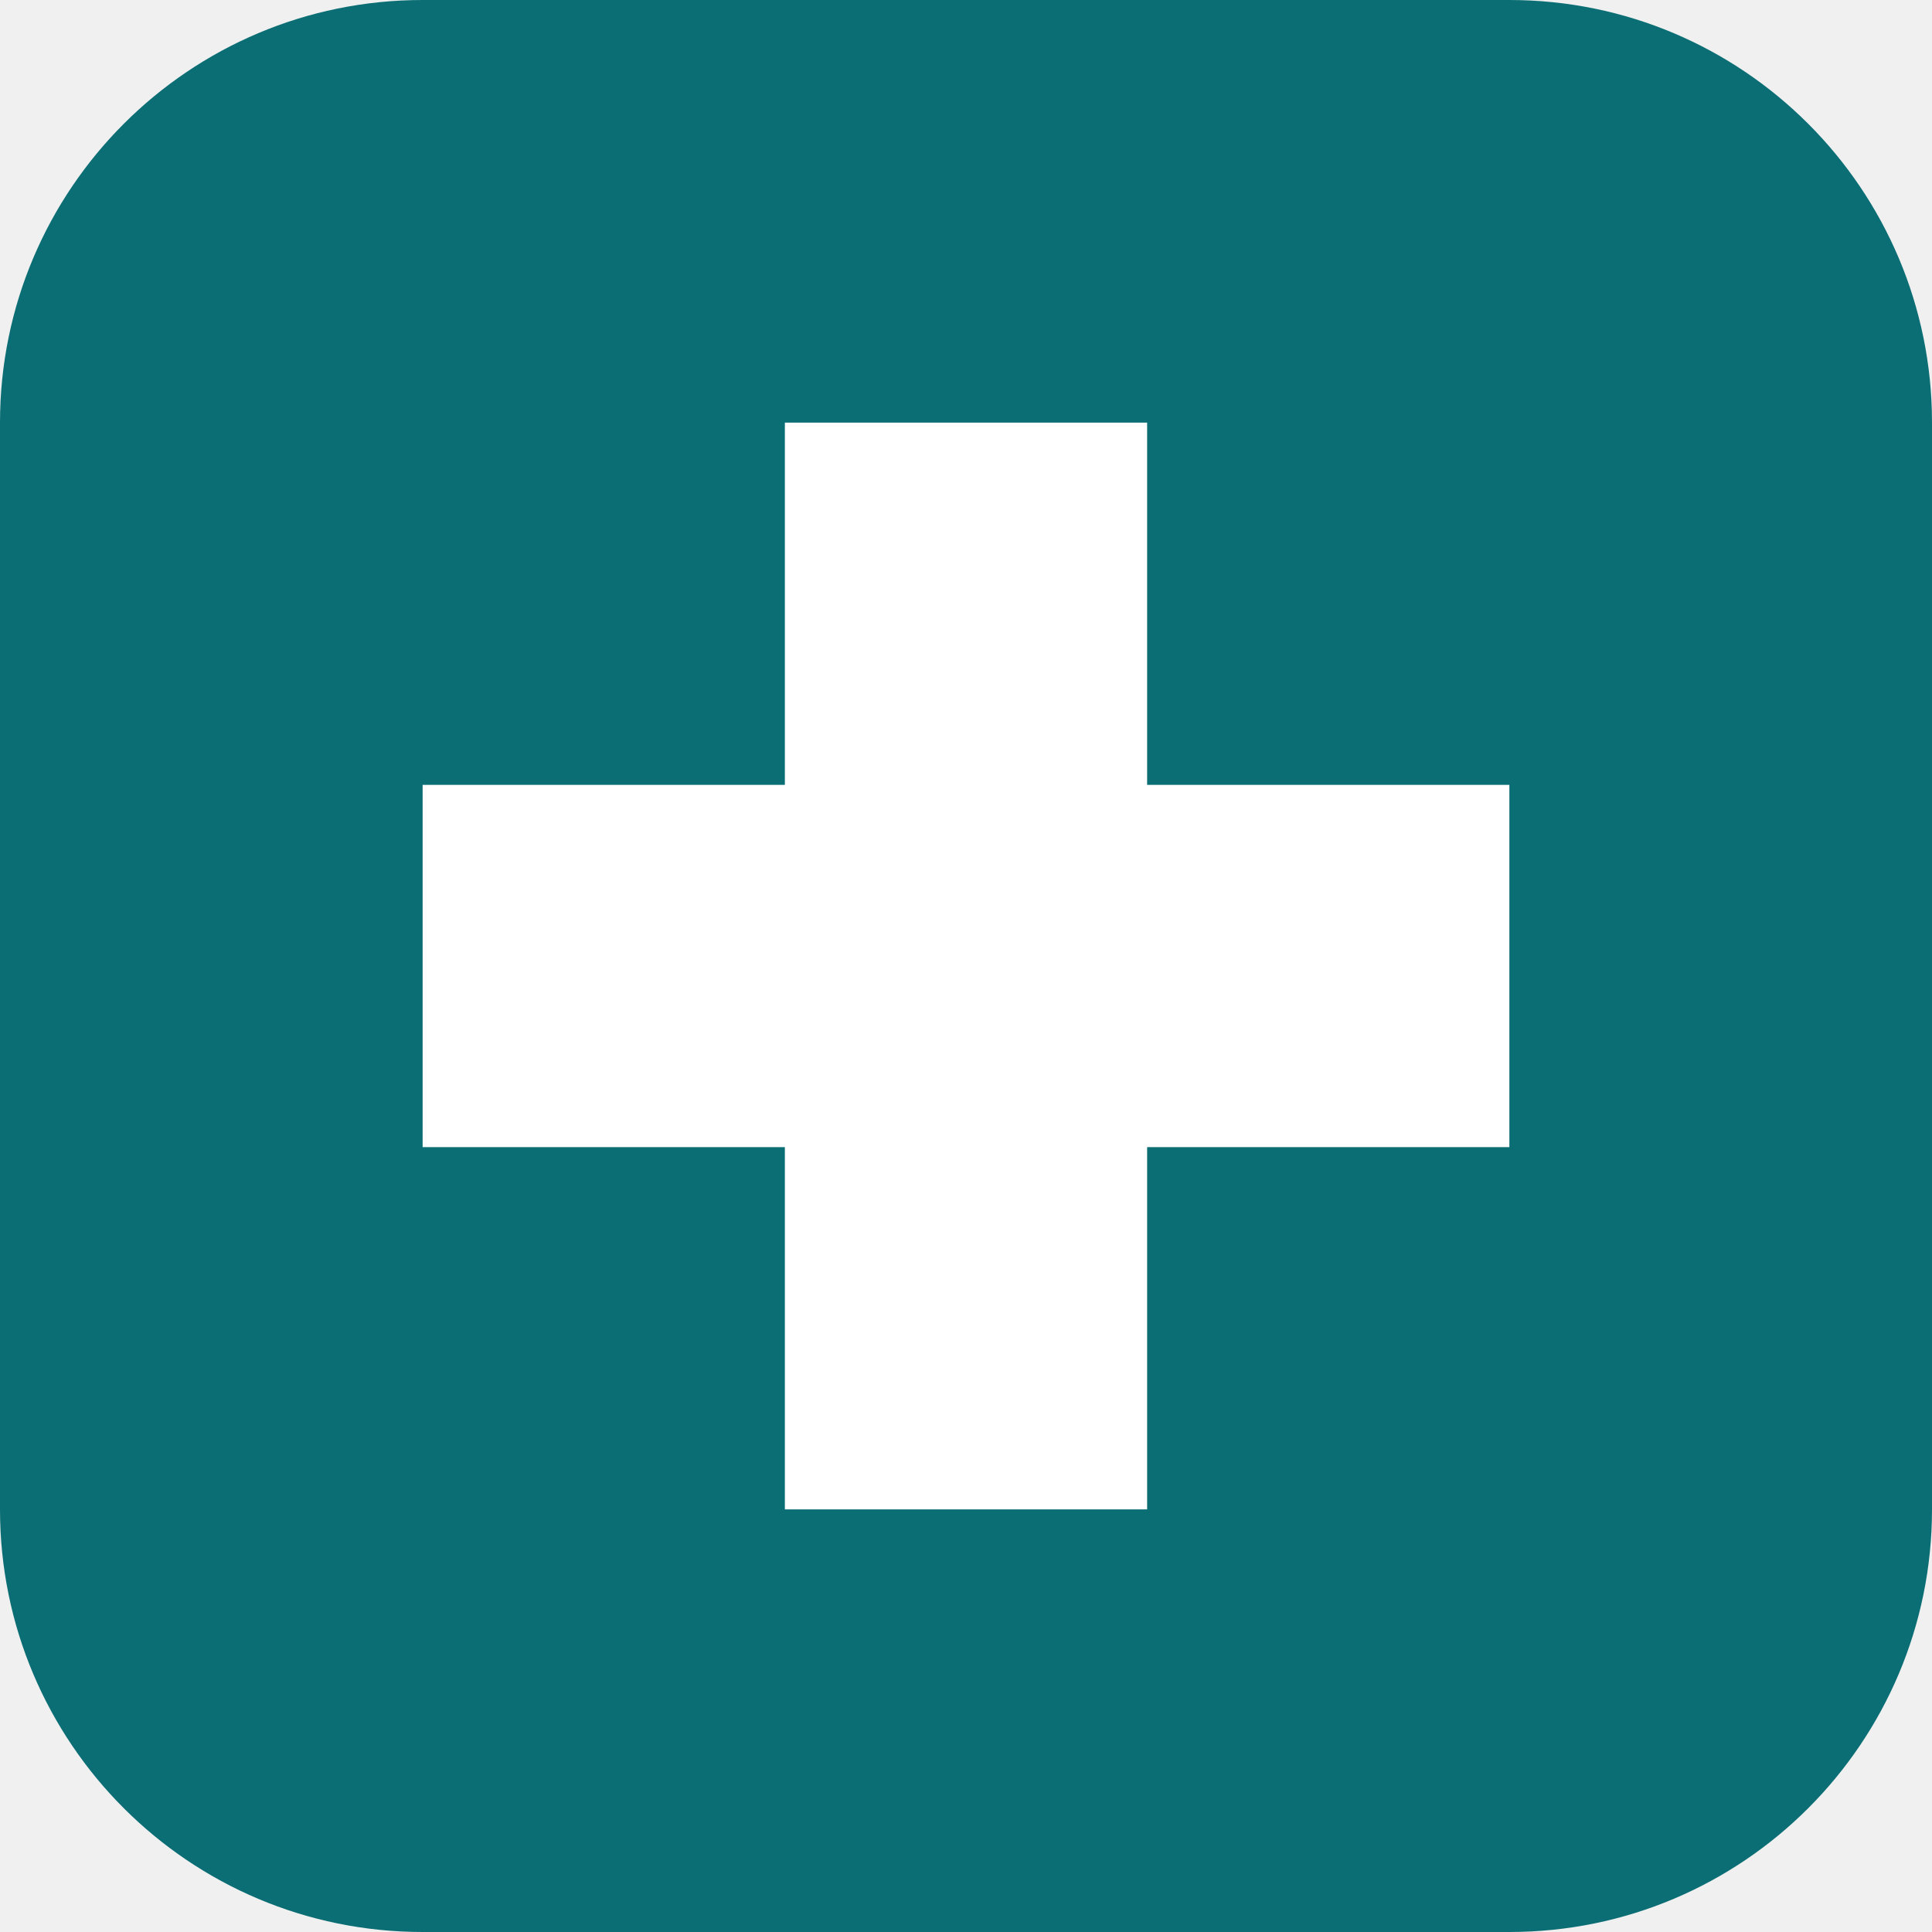
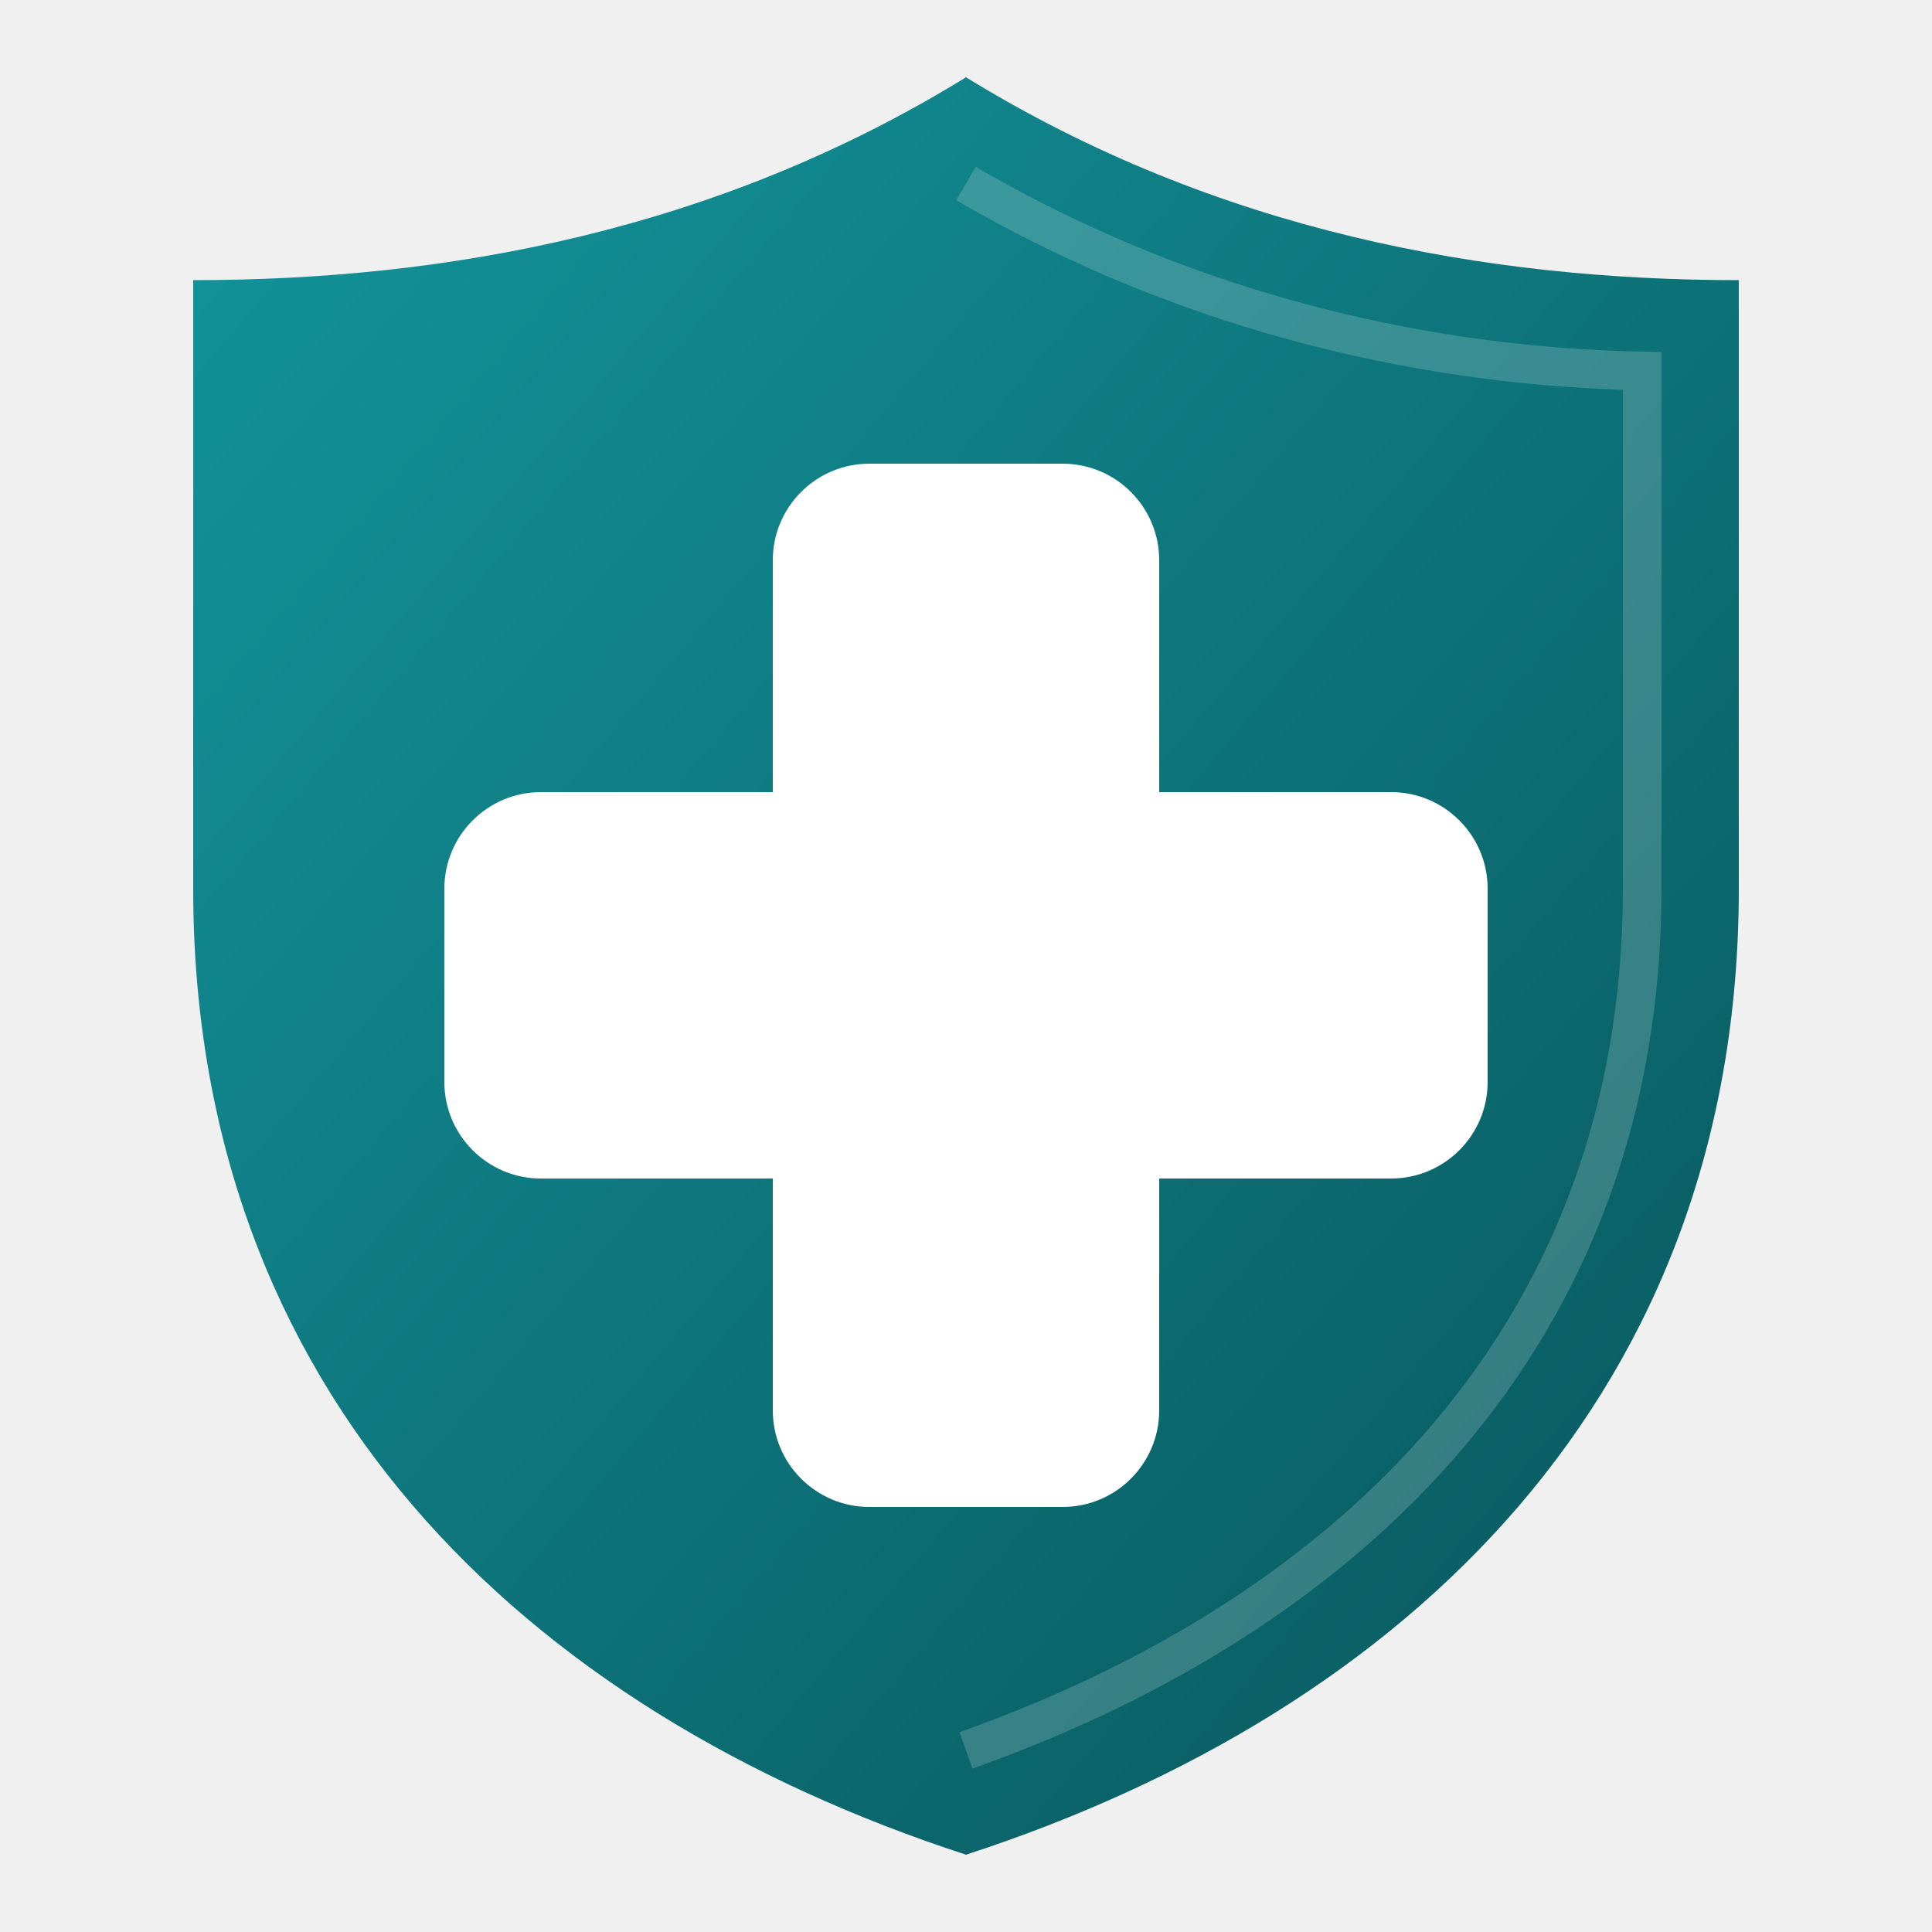
- <svg xmlns="http://www.w3.org/2000/svg" viewBox="0 0 64 64">
-   <rect width="64" height="64" rx="14" fill="#0b6e74" />
-   <path d="M26 14h12v12h12v12H38v12H26V38H14V26h12z" fill="#fff" />
+ <svg xmlns="http://www.w3.org/2000/svg" viewBox="0 0 100 100" width="100" height="100">
+   <defs>
+     <linearGradient id="fg" x1="0" y1="0" x2="1" y2="1">
+       <stop offset="0" stop-color="#13959c" />
+       <stop offset="1" stop-color="#08555a" />
+     </linearGradient>
+   </defs>
+   <path d="M50 4C63 12 77 14.5 90 14.5V46C90 72 73 88.5 50 96C27 88.5 10 72 10 46V14.5C23 14.5 37 12 50 4Z" fill="url(#fg)" />
+   <path d="M50 9.5C62 16.5 74.5 19 85 19.2V46C85 69 70 83.5 50 90.6" fill="none" stroke="#ffffff" stroke-opacity=".18" stroke-width="2" />
+   <rect x="40" y="24" width="20" height="54" rx="5" fill="#ffffff" />
+   <rect x="23" y="41" width="54" height="20" rx="5" fill="#ffffff" />
</svg>
